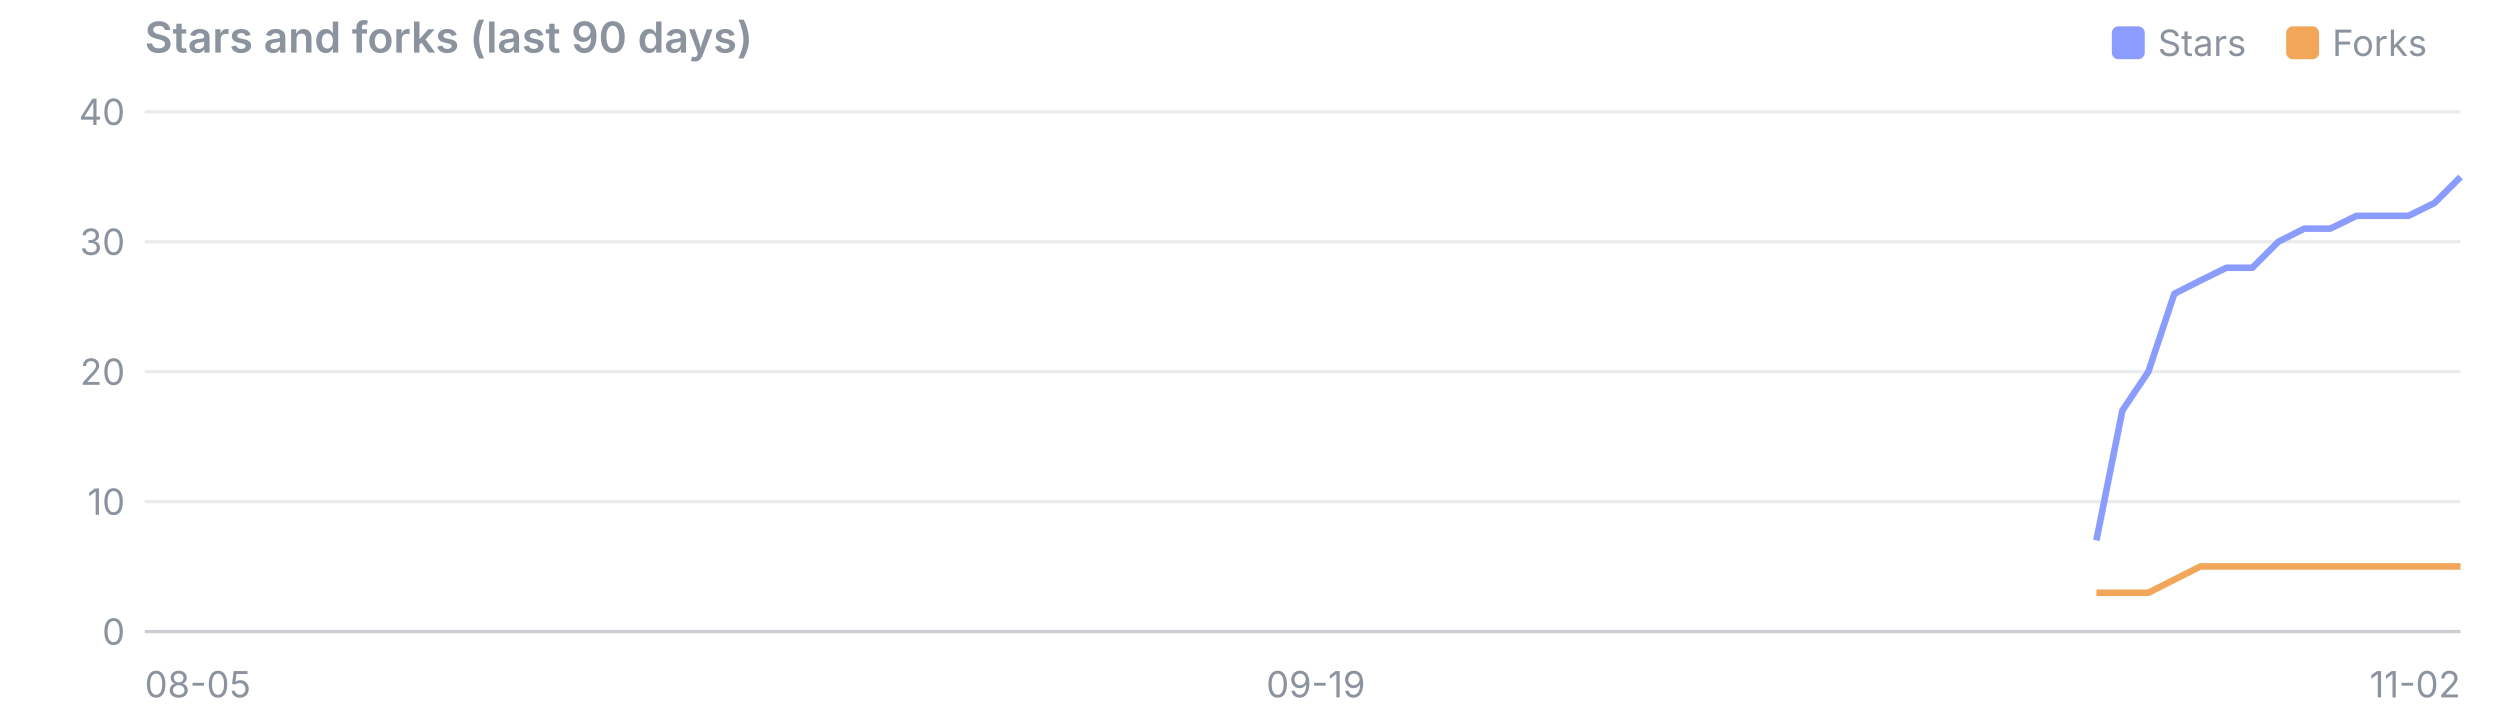
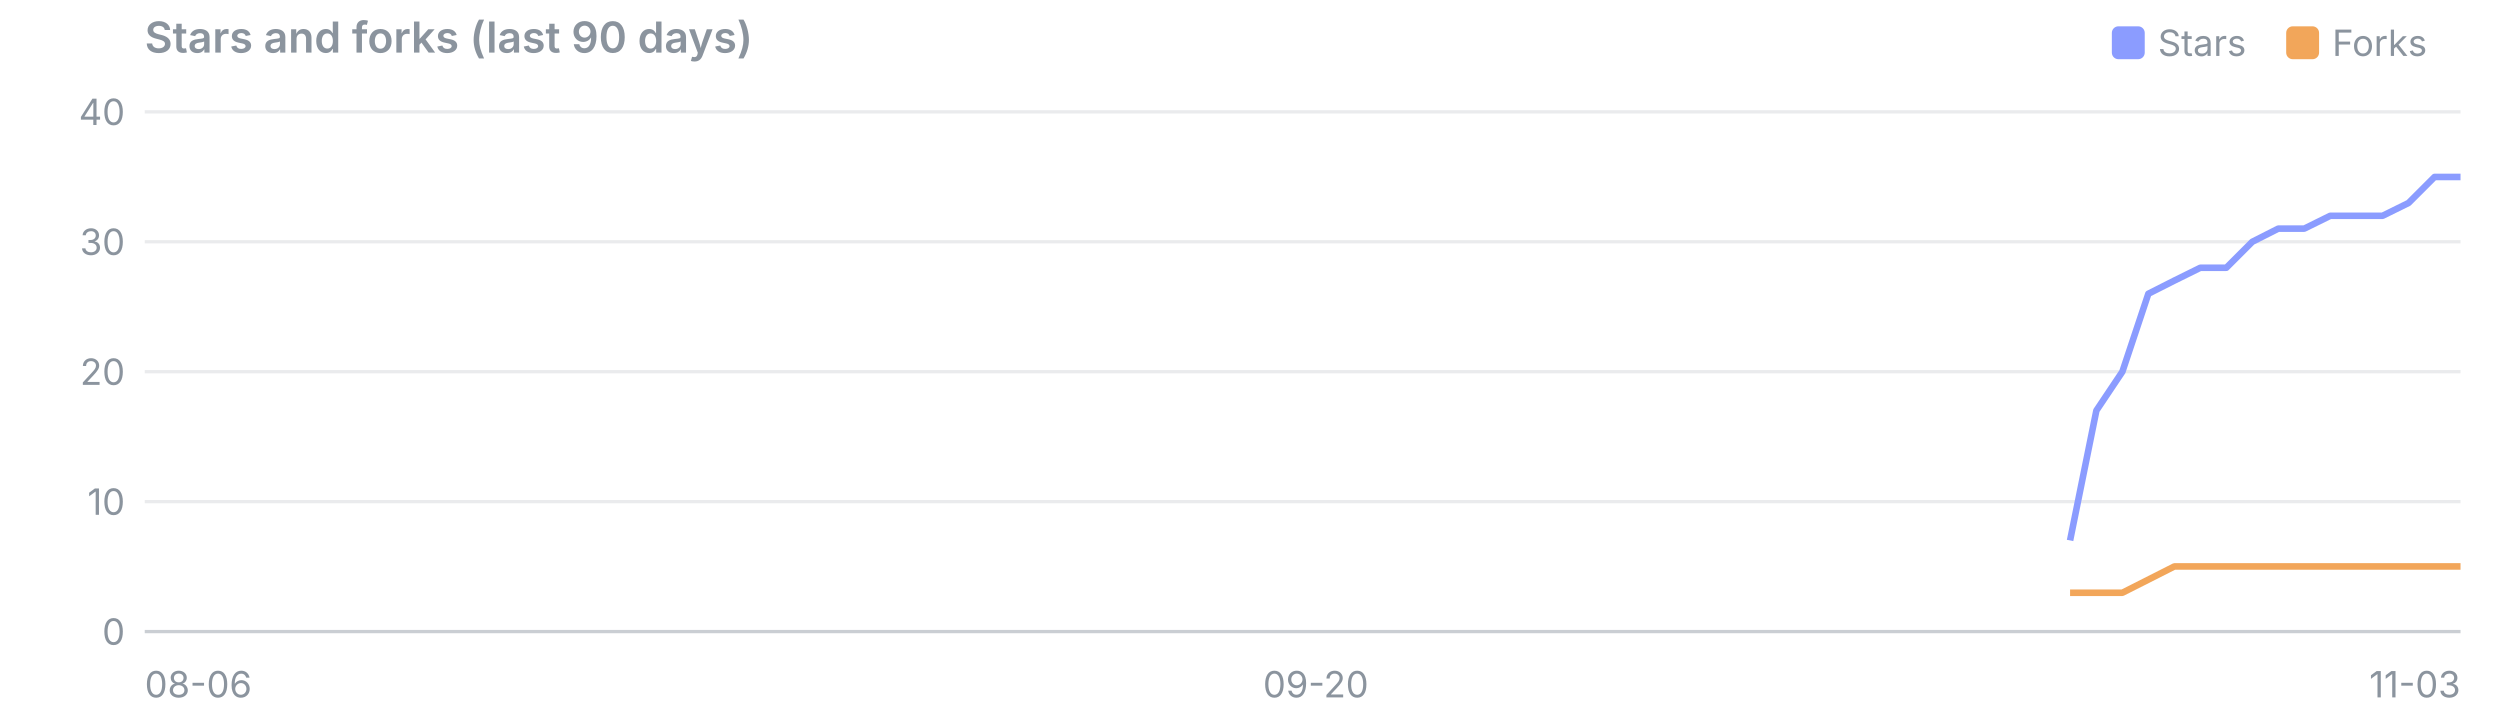
<svg xmlns="http://www.w3.org/2000/svg" viewBox="0 0 760 220" width="760" height="220" font-family="system-ui,-apple-system,Segoe UI,sans-serif" font-size="11">
  <text x="44" y="16" font-size="13" font-weight="600" fill="#8b949e">Stars and forks (last 90 days)</text>
  <rect x="695" y="8" width="10" height="10" rx="2" fill="#f2a65a" />
  <text x="709" y="17" fill="#8b949e">Forks</text>
  <rect x="642" y="8" width="10" height="10" rx="2" fill="#8b9cff" />
  <text x="656" y="17" fill="#8b949e">Stars</text>
  <line x1="44" x2="748" y1="192.0" y2="192.0" stroke="#8b949e" stroke-opacity="0.45" />
  <text x="38" y="196.0" text-anchor="end" fill="#8b949e">0</text>
  <line x1="44" x2="748" y1="152.5" y2="152.5" stroke="#8b949e" stroke-opacity="0.18" />
  <text x="38" y="156.5" text-anchor="end" fill="#8b949e">10</text>
  <line x1="44" x2="748" y1="113.0" y2="113.0" stroke="#8b949e" stroke-opacity="0.18" />
  <text x="38" y="117.0" text-anchor="end" fill="#8b949e">20</text>
  <line x1="44" x2="748" y1="73.5" y2="73.5" stroke="#8b949e" stroke-opacity="0.18" />
  <text x="38" y="77.5" text-anchor="end" fill="#8b949e">30</text>
  <line x1="44" x2="748" y1="34.0" y2="34.0" stroke="#8b949e" stroke-opacity="0.18" />
  <text x="38" y="38.0" text-anchor="end" fill="#8b949e">40</text>
-   <text x="44.0" y="212" text-anchor="start" fill="#8b949e">08-05</text>
-   <text x="400.0" y="212" text-anchor="middle" fill="#8b949e">09-19</text>
-   <text x="748.0" y="212" text-anchor="end" fill="#8b949e">11-02</text>
-   <polyline points="637.3,164.3 645.2,124.8 653.1,113.0 661.0,89.3 668.9,85.3 676.8,81.4 684.7,81.4 692.6,73.5 700.5,69.5 708.4,69.5 716.4,65.6 724.3,65.6 732.2,65.6 740.1,61.7 748.0,53.8" fill="none" stroke="#8b9cff" stroke-width="2" stroke-linejoin="round" />
-   <polyline points="637.3,180.2 645.2,180.2 653.1,180.2 661.0,176.2 668.9,172.2 676.8,172.2 684.7,172.2 692.6,172.2 700.5,172.2 708.4,172.2 716.4,172.2 724.3,172.2 732.2,172.2 740.1,172.2 748.0,172.2" fill="none" stroke="#f2a65a" stroke-width="2" stroke-linejoin="round" />
+   <text x="44.0" y="212" text-anchor="start" fill="#8b949e">08-06</text>
+   <text x="400.0" y="212" text-anchor="middle" fill="#8b949e">09-20</text>
+   <text x="748.0" y="212" text-anchor="end" fill="#8b949e">11-03</text>
+   <polyline points="629.3,164.3 637.3,124.8 645.2,113.0 653.1,89.3 661.0,85.3 668.9,81.4 676.8,81.4 684.7,73.5 692.6,69.5 700.5,69.5 708.4,65.6 716.4,65.6 724.3,65.6 732.2,61.7 740.1,53.8 748.0,53.8" fill="none" stroke="#8b9cff" stroke-width="2" stroke-linejoin="round" />
+   <polyline points="629.3,180.2 637.3,180.2 645.2,180.2 653.1,176.2 661.0,172.2 668.9,172.2 676.8,172.2 684.7,172.2 692.6,172.2 700.5,172.2 708.4,172.2 716.4,172.2 724.3,172.2 732.2,172.2 740.1,172.2 748.0,172.2" fill="none" stroke="#f2a65a" stroke-width="2" stroke-linejoin="round" />
</svg>
